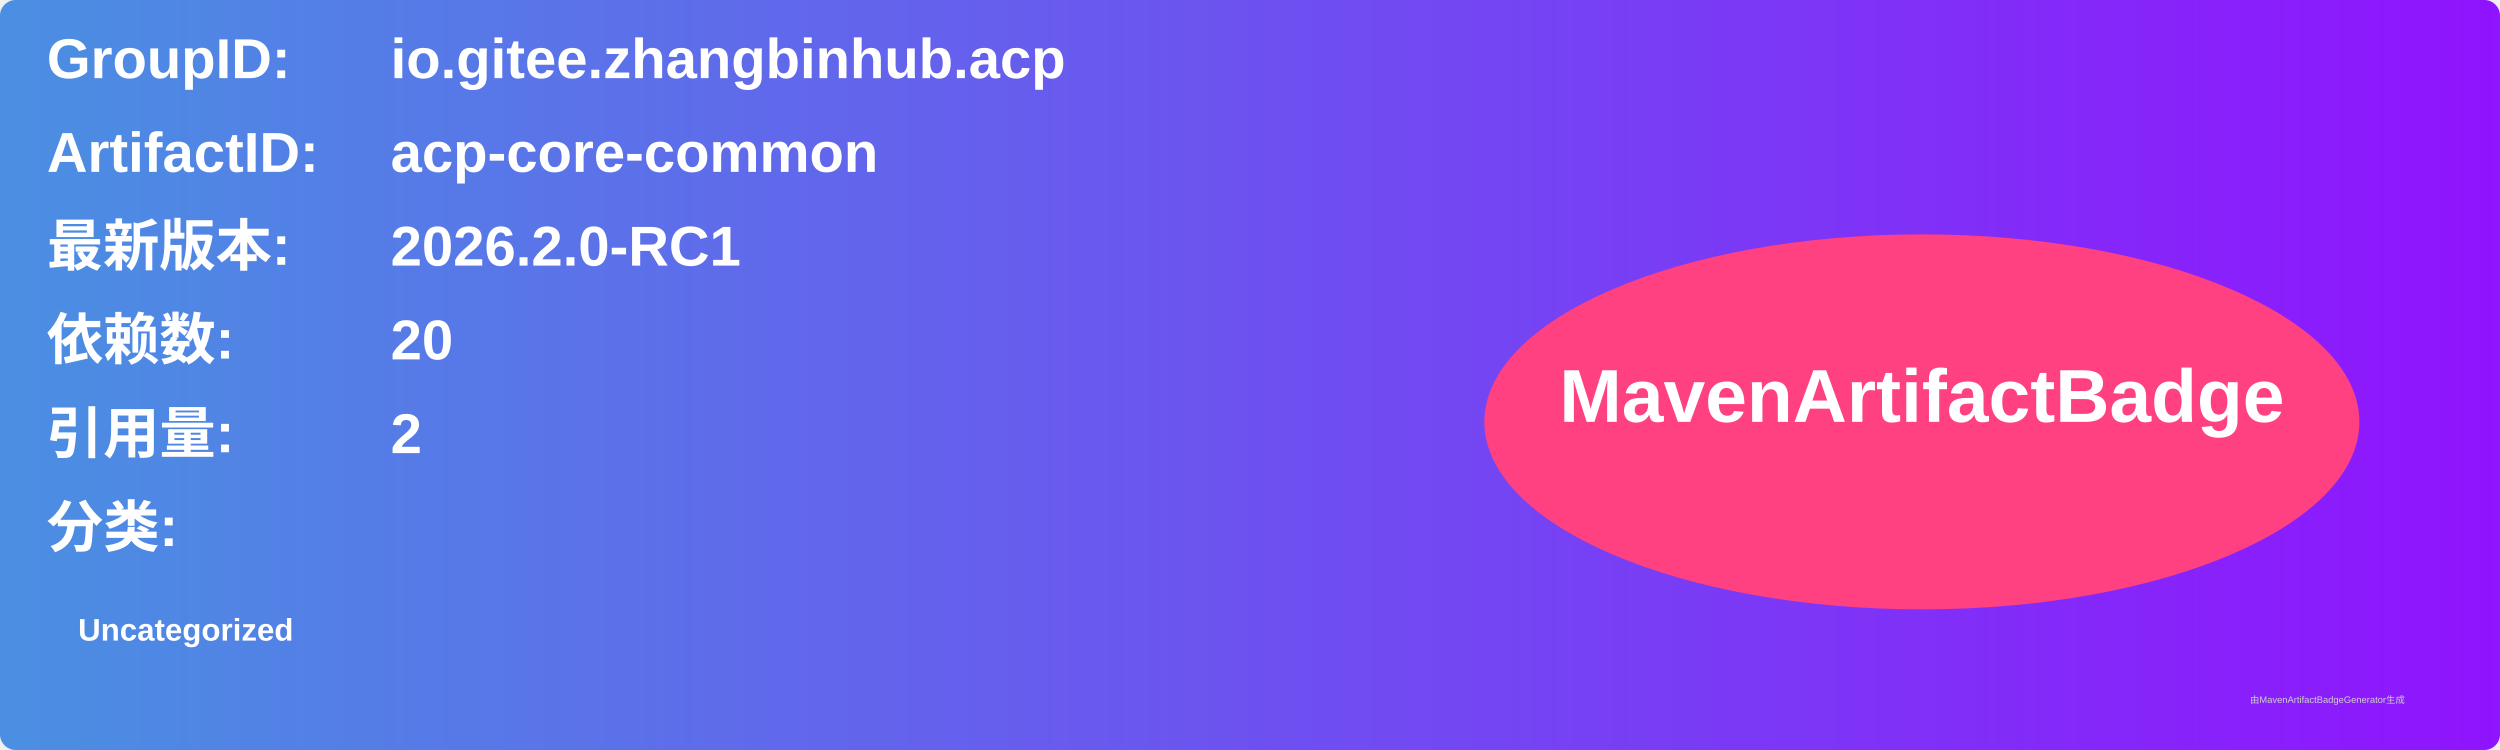
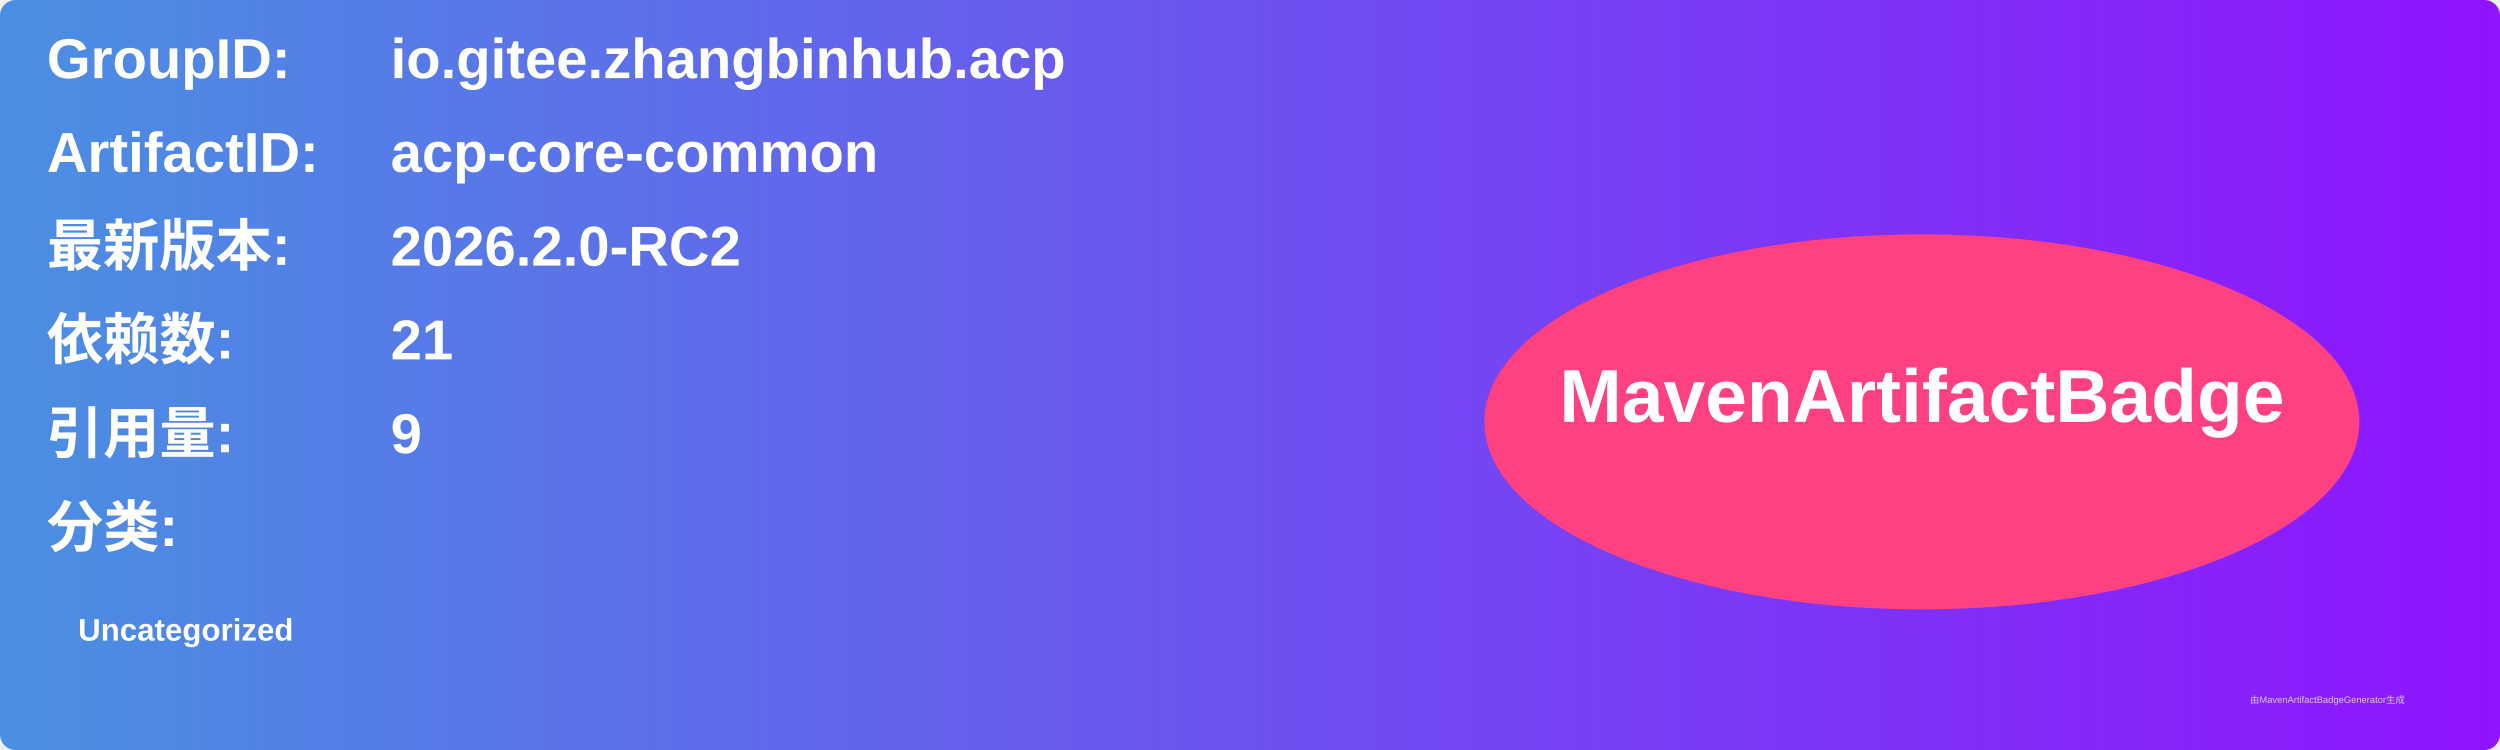
<svg xmlns="http://www.w3.org/2000/svg" width="800" height="240" viewBox="0 0 800 240">
  <linearGradient id="grad" x1="0%" y1="0%" x2="100%" y2="0%">
    <stop offset="0%" stop-color="#4a90e2" />
    <stop offset="100%" stop-color="#9013fe" />
  </linearGradient>
  <rect width="100%" height="100%" rx="5" ry="5" fill="url(#grad)" />
  <g transform="translate(15, 15)">
    <text x="0" y="10" font-family="Arial" font-size="18" fill="white" font-weight="bold" width="260">GroupID:</text>
    <text x="110" y="10" font-family="Arial" font-size="18" fill="white" font-weight="bold" width="460">io.gitee.zhangbinhub.acp</text>
    <text x="0" y="40" font-family="Arial" font-size="18" fill="white" font-weight="bold" width="260">ArtifactID:</text>
    <text x="110" y="40" font-family="Arial" font-size="18" fill="white" font-weight="bold" width="460">acp-core-common</text>
    <text x="0" y="70" font-family="Arial" font-size="18" fill="white" font-weight="bold">最新版本:</text>
    <text x="110" y="70" font-family="Arial" font-size="18" fill="white" font-weight="bold">
-       <tspan font-weight="bold">2026.2.0-RC1</tspan>
+       <tspan font-weight="bold">2026.2.0-RC2</tspan>
    </text>
    <text x="0" y="100" font-family="Arial" font-size="18" fill="white" font-weight="bold">依赖数: </text>
    <text x="110" y="100" font-family="Arial" font-size="18" fill="white">
-       <tspan font-weight="bold">20</tspan>
+       <tspan font-weight="bold">21</tspan>
    </text>
    <text x="0" y="130" font-family="Arial" font-size="18" fill="white" font-weight="bold">引用量: </text>
    <text x="110" y="130" font-family="Arial" font-size="18" fill="white">
-       <tspan font-weight="bold">2</tspan>
+       <tspan font-weight="bold">9</tspan>
    </text>
    <text x="0" y="160" font-family="Arial" font-size="18" fill="white" font-weight="bold">分类:</text>
    <text x="10" y="190" font-family="Arial" font-size="10" fill="white">
      <tspan font-weight="bold">Uncategorized</tspan>
    </text>
    <ellipse cx="600" cy="120" rx="140" ry="60" fill="#ff4081" />
    <text x="600" y="120" text-anchor="middle" font-family="Arial" font-size="24" fill="white" font-weight="bold">MavenArtifactBadge</text>
  </g>
  <text x="720" y="225" font-family="Arial" font-size="3" fill="#d0d0d0">由MavenArtifactBadgeGenerator生成</text>
</svg>
